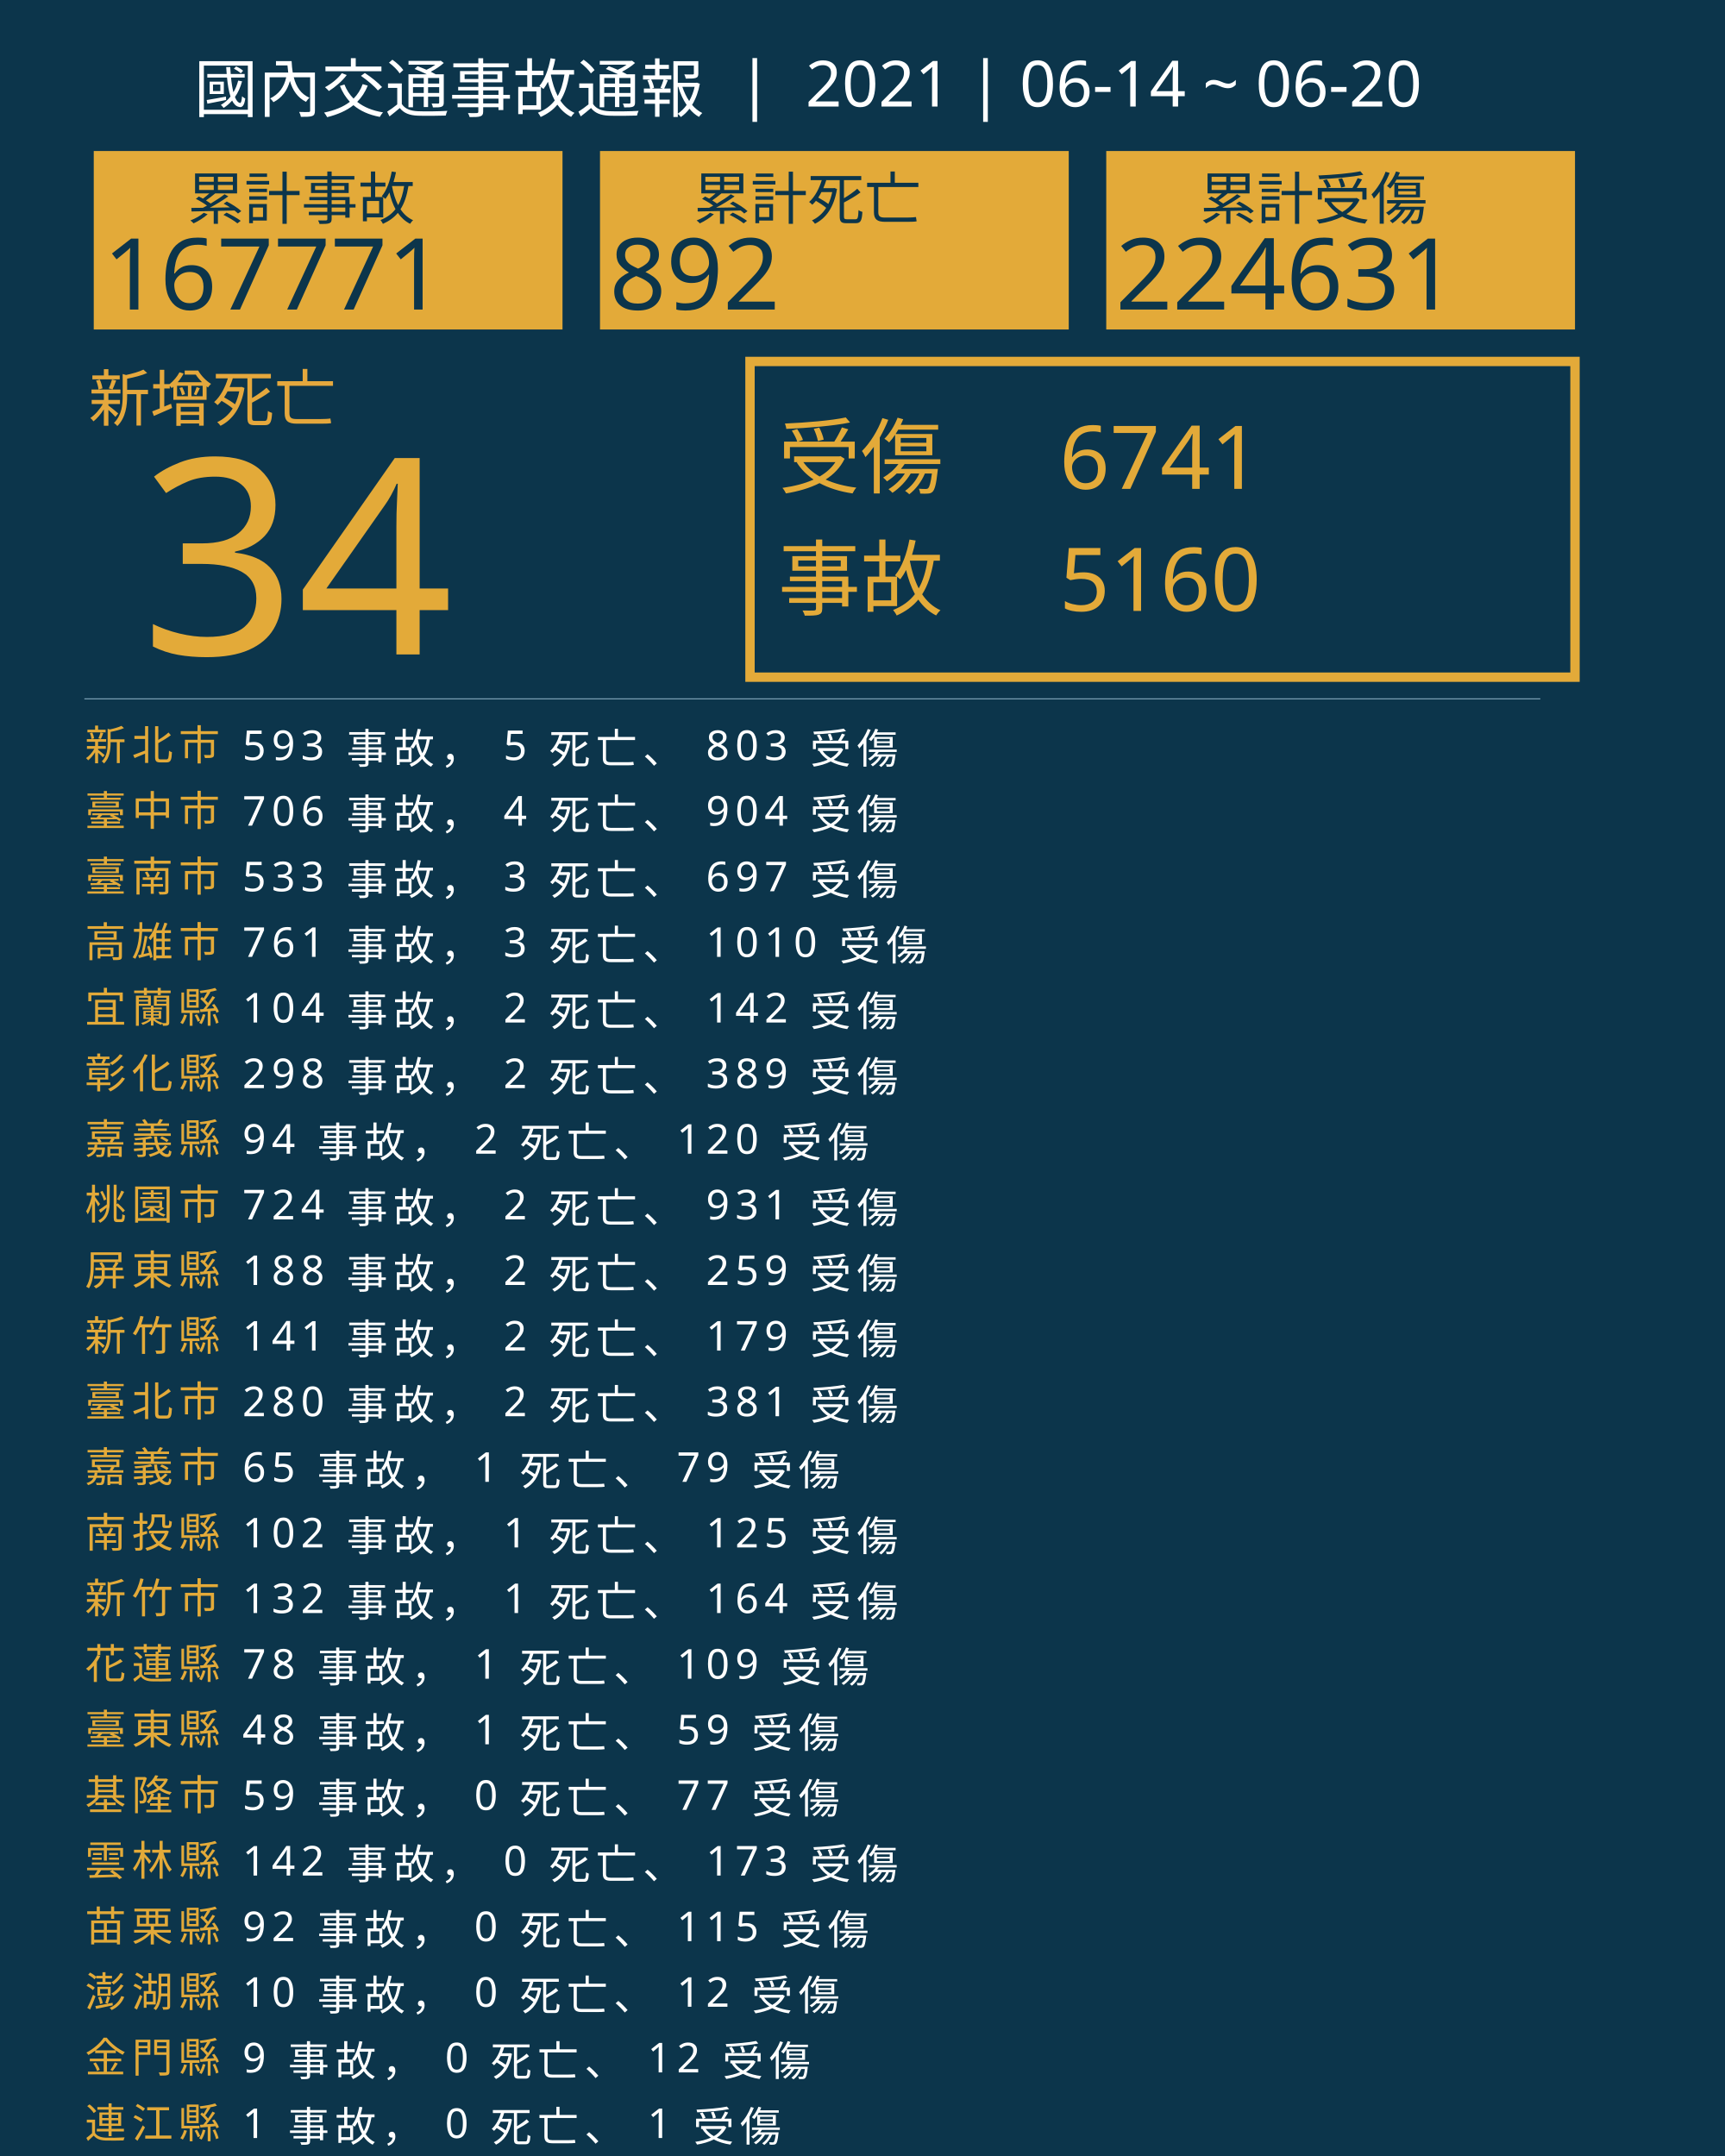
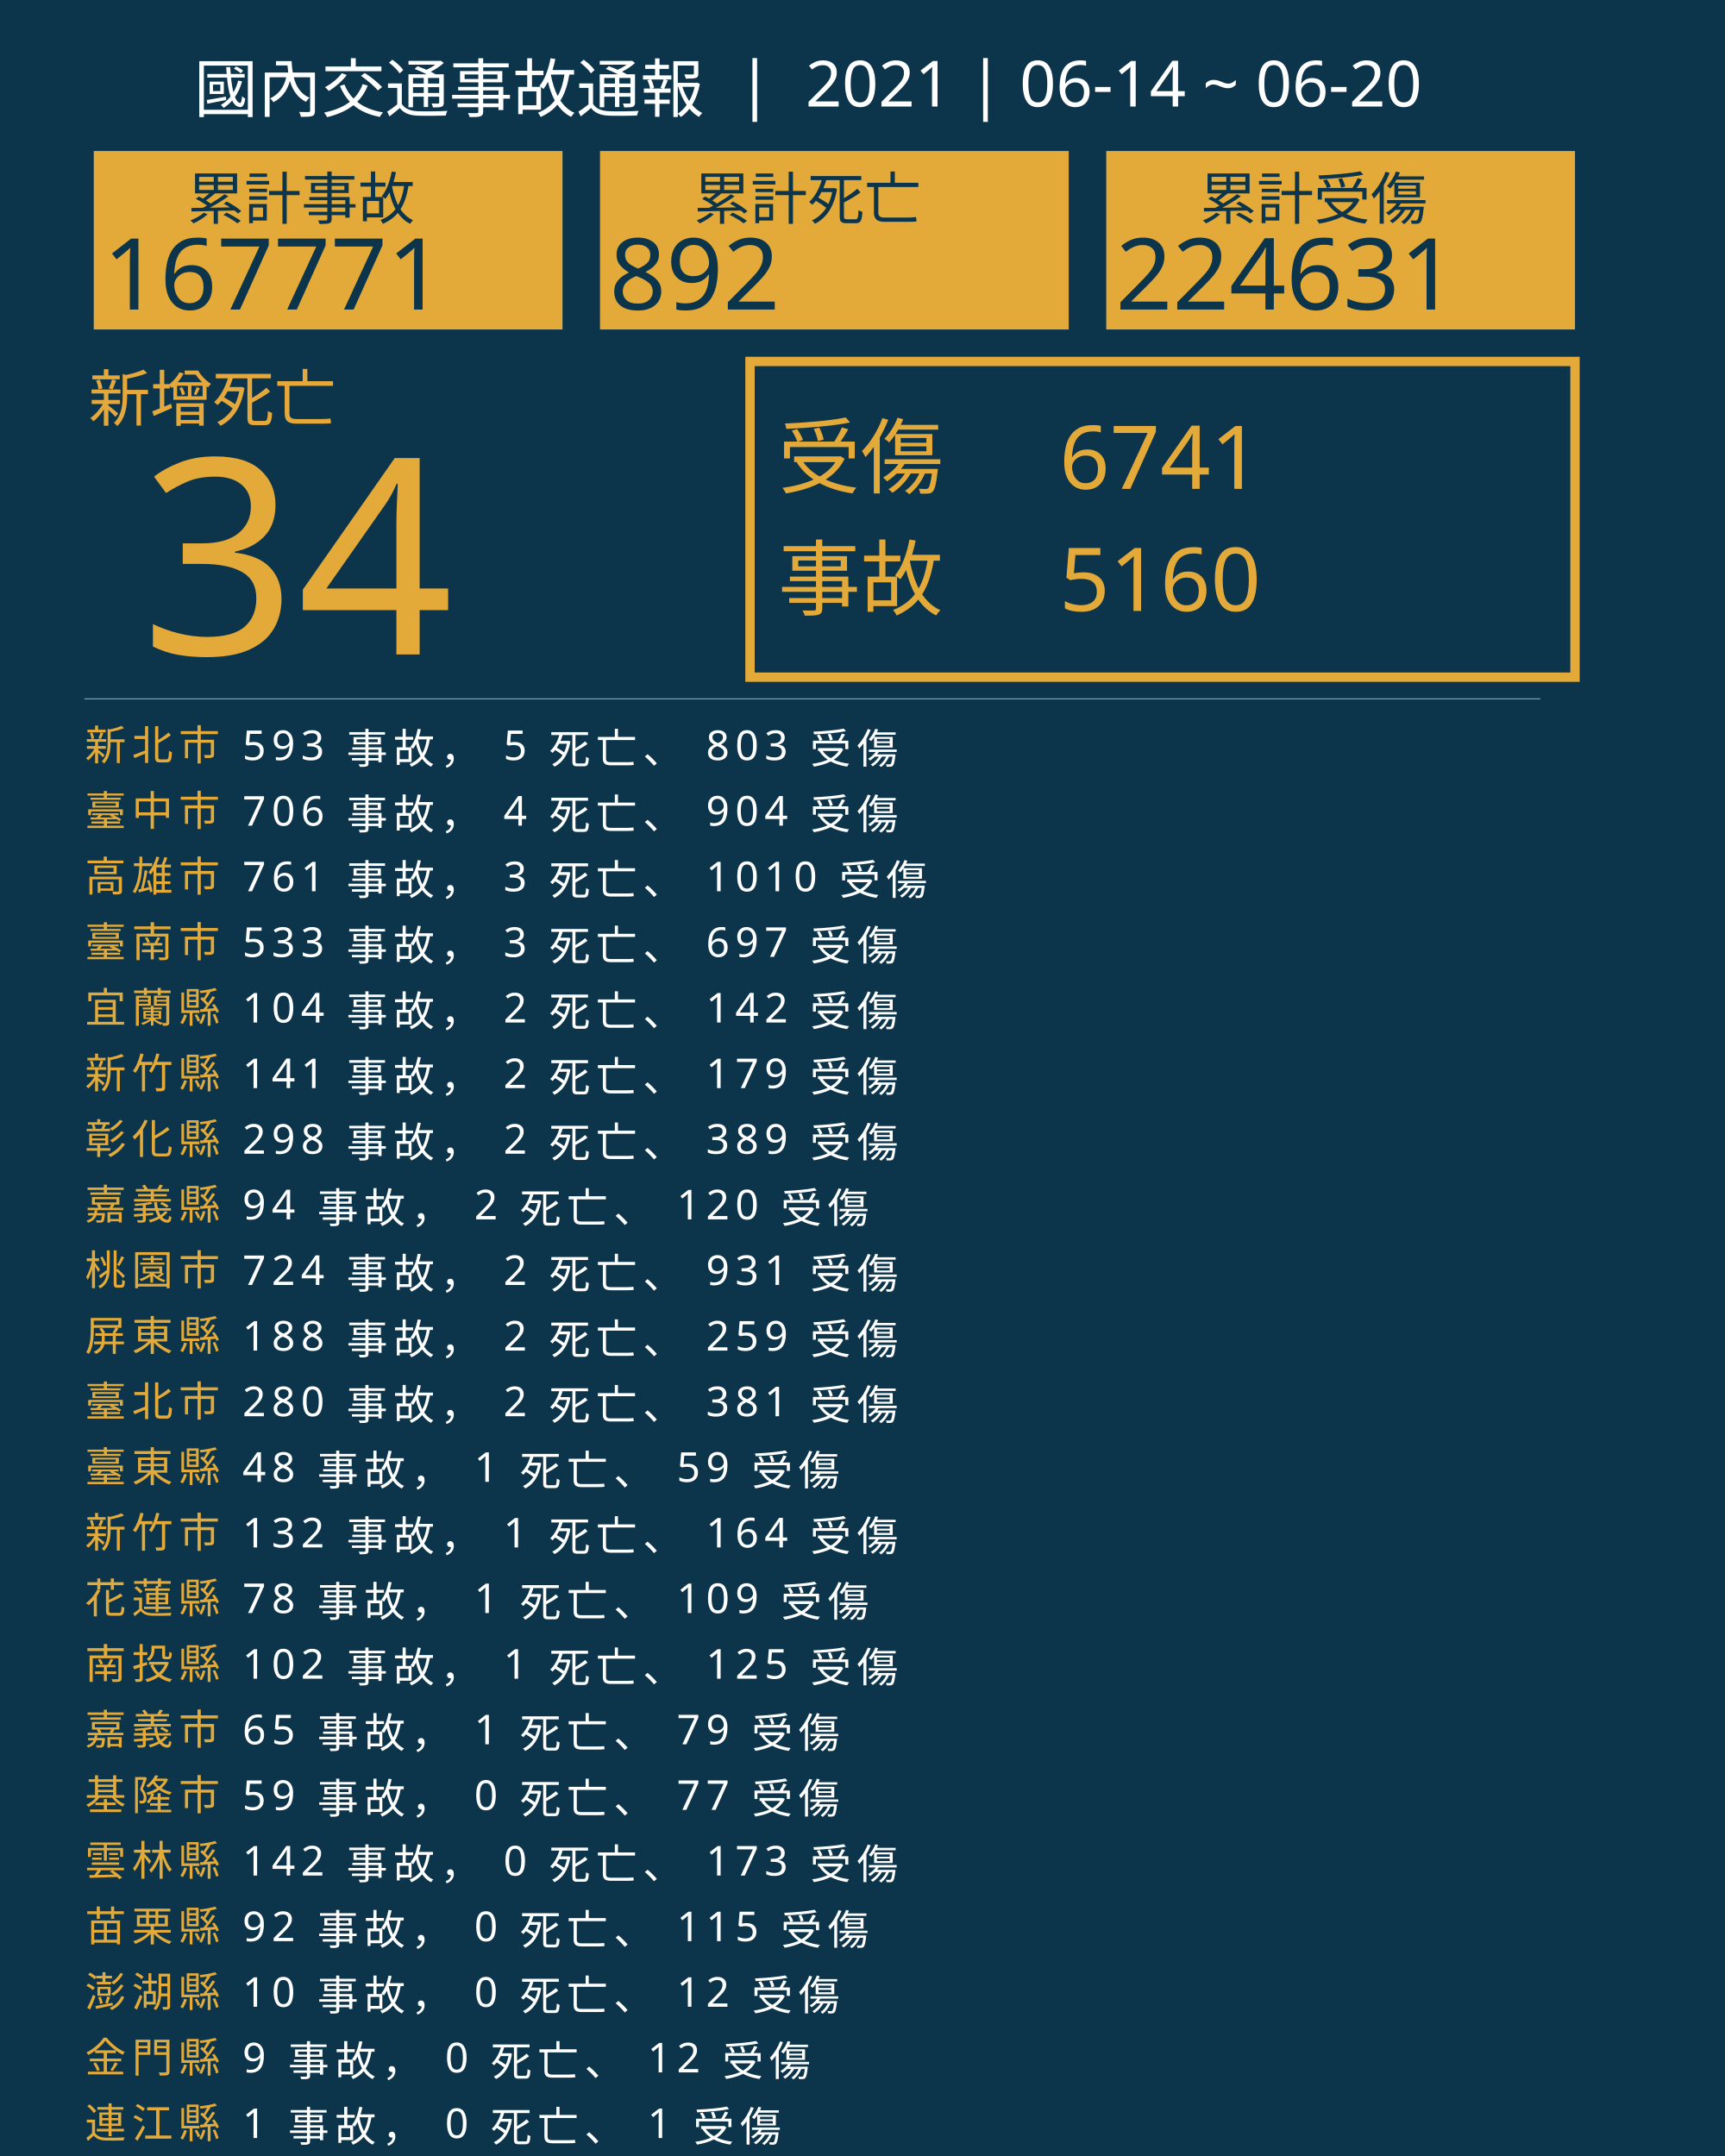
<svg xmlns="http://www.w3.org/2000/svg" version="1.1" id="圖層_1" x="0px" y="0px" viewBox="0 0 1840 2300" style="enable-background:new 0 0 1840 2300;" xml:space="preserve">
  <style type="text/css">
	.st0{fill:#0C354B;}
	.st1{fill:#E5A83D;}
	.st2{font-family:'NotoSansCJKtc-Bold-B5pc-H';}
	.st3{font-size:66px;}
	.st4{fill:#E3AA39;}
	.st5{font-family:'Arial-BoldMT';}
	.st6{font-size:291.776px;}
	.st7{fill:none;stroke:#E3AA39;stroke-miterlimit:10;stroke-width:10;}
	.st8{font-family:'NotoSansCJKtc-Light-B5pc-H';}
	.st9{font-size:88px;}
	.st10{font-family:'NotoSansCJKtc-Medium-B5pc-H';}
	.st11{font-size:94px;}
	.st12{fill:none;stroke:#8AAFC1;stroke-miterlimit:10;}
	.st13{font-size:60.649px;}
	.st14{font-size:106px;}
	.st15{fill:none;}
	.st16{font-size:44px;}
	.st17{letter-spacing:6;}
	.st18{fill:#FFFFFF;}
	.st19{letter-spacing:1;}
	.st20{font-size:68px;}
</style>
  <rect class="st0" width="1840" height="2300" />
  <text transform="matrix(1 0 0 1 94.5001 449.017)" class="st1 st2 st3">新增死亡</text>
  <g>
    <text transform="matrix(1 0 0 1 150 698.1412)" class="st4 st5 st6">34</text>
  </g>
  <g>
    <rect x="800" y="385.6" class="st7" width="880" height="336.8" />
    <g>
      <text transform="matrix(1 0 0 1 830 519.593)" class="st4 st8 st9">受傷</text>
      <text transform="matrix(1 0 0 1 1130 521.5084)" class="st4 st10 st11">6741</text>
      <text transform="matrix(1 0 0 1 1130 651.7274)" class="st4 st10 st11">5160</text>
      <text transform="matrix(1 0 0 1 830 649.4965)" class="st4 st8 st9">事故</text>
    </g>
  </g>
  <line class="st12" x1="90" y1="745.5" x2="1643" y2="745.5" />
  <g>
    <g>
      <rect x="100" y="161.1" class="st4" width="500" height="190.4" />
      <g>
        <text transform="matrix(1 0 0 1 200 233.9079)" class="st0 st10 st13">累計事故</text>
        <g>
          <text transform="matrix(1 0 0 1 110 330.2121)" class="st0 st5 st14">167771</text>
        </g>
      </g>
    </g>
    <g>
      <rect x="640" y="161.1" class="st4" width="500" height="190.4" />
      <g>
        <text transform="matrix(1 0 0 1 740 233.908)" class="st0 st10 st13">累計死亡</text>
        <g>
          <text transform="matrix(1 0 0 1 650 330.2122)" class="st0 st5 st14">892</text>
        </g>
      </g>
    </g>
    <g>
      <rect x="1180" y="161.1" class="st4" width="500" height="190.4" />
      <g>
        <text transform="matrix(1 0 0 1 1280 233.908)" class="st0 st10 st13">累計受傷</text>
        <g>
          <text transform="matrix(1 0 0 1 1190 330.2122)" class="st0 st5 st14">224631</text>
        </g>
      </g>
    </g>
  </g>
  <rect x="90.6" y="772.1" class="st15" width="1141.8" height="314.8" />
  <text transform="matrix(1 0 0 1 90.5591 810.7965)">
    <tspan x="0" y="0" class="st4 st10 st16 st17">新北市</tspan>
    <tspan x="150.6" y="0" class="st18 st10 st16 st17"> 593 事故， 5 死亡、 803 受傷</tspan>
    <tspan x="0" y="70" class="st4 st10 st16 st17">臺中市</tspan>
    <tspan x="150.6" y="70" class="st18 st10 st16 st17"> 706 事故， 4 死亡、 904 受傷</tspan>
-     <tspan x="0" y="140" class="st4 st10 st16 st17">臺南市</tspan>
-     <tspan x="150.6" y="140" class="st18 st10 st16 st17"> 533 事故， 3 死亡、 697 受傷</tspan>
-     <tspan x="0" y="210" class="st4 st10 st16 st17">高雄市</tspan>
-     <tspan x="150.6" y="210" class="st18 st10 st16 st17"> 761 事故， 3 死亡、 1010 受傷</tspan>
+     <tspan x="0" y="140" class="st4 st10 st16 st17">高雄市</tspan>
+     <tspan x="150.6" y="140" class="st18 st10 st16 st17"> 761 事故， 3 死亡、 1010 受傷</tspan>
+     <tspan x="0" y="210" class="st4 st10 st16 st17">臺南市</tspan>
+     <tspan x="150.6" y="210" class="st18 st10 st16 st17"> 533 事故， 3 死亡、 697 受傷</tspan>
    <tspan x="0" y="280" class="st4 st10 st16 st17">宜蘭縣</tspan>
    <tspan x="150.6" y="280" class="st18 st10 st16 st17"> 104 事故， 2 死亡、 142 受傷</tspan>
-     <tspan x="0" y="350" class="st4 st10 st16 st17">彰化縣</tspan>
-     <tspan x="150.6" y="350" class="st18 st10 st16 st17"> 298 事故， 2 死亡、 389 受傷</tspan>
-     <tspan x="0" y="420" class="st4 st10 st16 st17">嘉義縣</tspan>
-     <tspan x="150.6" y="420" class="st18 st10 st16 st17"> 94 事故， 2 死亡、 120 受傷</tspan>
-     <tspan x="0" y="490" class="st4 st10 st16 st17">桃園市</tspan>
-     <tspan x="150.6" y="490" class="st18 st10 st16 st17"> 724 事故， 2 死亡、 931 受傷</tspan>
-     <tspan x="0" y="560" class="st4 st10 st16 st17">屏東縣</tspan>
-     <tspan x="150.6" y="560" class="st18 st10 st16 st17"> 188 事故， 2 死亡、 259 受傷</tspan>
-     <tspan x="0" y="630" class="st4 st10 st16 st17">新竹縣</tspan>
-     <tspan x="150.6" y="630" class="st18 st10 st16 st17"> 141 事故， 2 死亡、 179 受傷</tspan>
+     <tspan x="0" y="350" class="st4 st10 st16 st17">新竹縣</tspan>
+     <tspan x="150.6" y="350" class="st18 st10 st16 st17"> 141 事故， 2 死亡、 179 受傷</tspan>
+     <tspan x="0" y="420" class="st4 st10 st16 st17">彰化縣</tspan>
+     <tspan x="150.6" y="420" class="st18 st10 st16 st17"> 298 事故， 2 死亡、 389 受傷</tspan>
+     <tspan x="0" y="490" class="st4 st10 st16 st17">嘉義縣</tspan>
+     <tspan x="150.6" y="490" class="st18 st10 st16 st17"> 94 事故， 2 死亡、 120 受傷</tspan>
+     <tspan x="0" y="560" class="st4 st10 st16 st17">桃園市</tspan>
+     <tspan x="150.6" y="560" class="st18 st10 st16 st17"> 724 事故， 2 死亡、 931 受傷</tspan>
+     <tspan x="0" y="630" class="st4 st10 st16 st17">屏東縣</tspan>
+     <tspan x="150.6" y="630" class="st18 st10 st16 st17"> 188 事故， 2 死亡、 259 受傷</tspan>
    <tspan x="0" y="700" class="st4 st10 st16 st17">臺北市</tspan>
    <tspan x="150.6" y="700" class="st18 st10 st16 st17"> 280 事故， 2 死亡、 381 受傷</tspan>
-     <tspan x="0" y="770" class="st4 st10 st16 st17">嘉義市</tspan>
-     <tspan x="150.6" y="770" class="st18 st10 st16 st17"> 65 事故， 1 死亡、 79 受傷</tspan>
-     <tspan x="0" y="840" class="st4 st10 st16 st17">南投縣</tspan>
-     <tspan x="150.6" y="840" class="st18 st10 st16 st17"> 102 事故， 1 死亡、 125 受傷</tspan>
-     <tspan x="0" y="910" class="st4 st10 st16 st17">新竹市</tspan>
-     <tspan x="150.6" y="910" class="st18 st10 st16 st17"> 132 事故， 1 死亡、 164 受傷</tspan>
-     <tspan x="0" y="980" class="st4 st10 st16 st17">花蓮縣</tspan>
-     <tspan x="150.6" y="980" class="st18 st10 st16 st17"> 78 事故， 1 死亡、 109 受傷</tspan>
-     <tspan x="0" y="1050" class="st4 st10 st16 st17">臺東縣</tspan>
-     <tspan x="150.6" y="1050" class="st18 st10 st16 st17"> 48 事故， 1 死亡、 59 受傷</tspan>
+     <tspan x="0" y="770" class="st4 st10 st16 st17">臺東縣</tspan>
+     <tspan x="150.6" y="770" class="st18 st10 st16 st17"> 48 事故， 1 死亡、 59 受傷</tspan>
+     <tspan x="0" y="840" class="st4 st10 st16 st17">新竹市</tspan>
+     <tspan x="150.6" y="840" class="st18 st10 st16 st17"> 132 事故， 1 死亡、 164 受傷</tspan>
+     <tspan x="0" y="910" class="st4 st10 st16 st17">花蓮縣</tspan>
+     <tspan x="150.6" y="910" class="st18 st10 st16 st17"> 78 事故， 1 死亡、 109 受傷</tspan>
+     <tspan x="0" y="980" class="st4 st10 st16 st17">南投縣</tspan>
+     <tspan x="150.6" y="980" class="st18 st10 st16 st17"> 102 事故， 1 死亡、 125 受傷</tspan>
+     <tspan x="0" y="1050" class="st4 st10 st16 st17">嘉義市</tspan>
+     <tspan x="150.6" y="1050" class="st18 st10 st16 st17"> 65 事故， 1 死亡、 79 受傷</tspan>
    <tspan x="0" y="1120" class="st4 st10 st16 st17">基隆市</tspan>
    <tspan x="150.6" y="1120" class="st18 st10 st16 st17"> 59 事故， 0 死亡、 77 受傷</tspan>
    <tspan x="0" y="1190" class="st4 st10 st16 st17">雲林縣</tspan>
    <tspan x="150.6" y="1190" class="st18 st10 st16 st17"> 142 事故， 0 死亡、 173 受傷</tspan>
    <tspan x="0" y="1260" class="st4 st10 st16 st17">苗栗縣</tspan>
    <tspan x="150.6" y="1260" class="st18 st10 st16 st17"> 92 事故， 0 死亡、 115 受傷</tspan>
    <tspan x="0" y="1330" class="st4 st10 st16 st17">澎湖縣</tspan>
    <tspan x="150.6" y="1330" class="st18 st10 st16 st17"> 10 事故， 0 死亡、 12 受傷</tspan>
    <tspan x="0" y="1400" class="st4 st10 st16 st17">金門縣</tspan>
    <tspan x="150.6" y="1400" class="st18 st10 st16 st17"> 9 事故， 0 死亡、 12 受傷</tspan>
    <tspan x="0" y="1470" class="st4 st10 st16 st17">連江縣</tspan>
    <tspan x="150.6" y="1470" class="st18 st10 st16 st17"> 1 事故， 0 死亡、 1 受傷</tspan>
  </text>
  <text transform="matrix(1 0 0 1 207 119.2712)" class="st18 st8 st20">國內交通事故通報  |  2021 | 06-14 ~ 06-20</text>
</svg>
